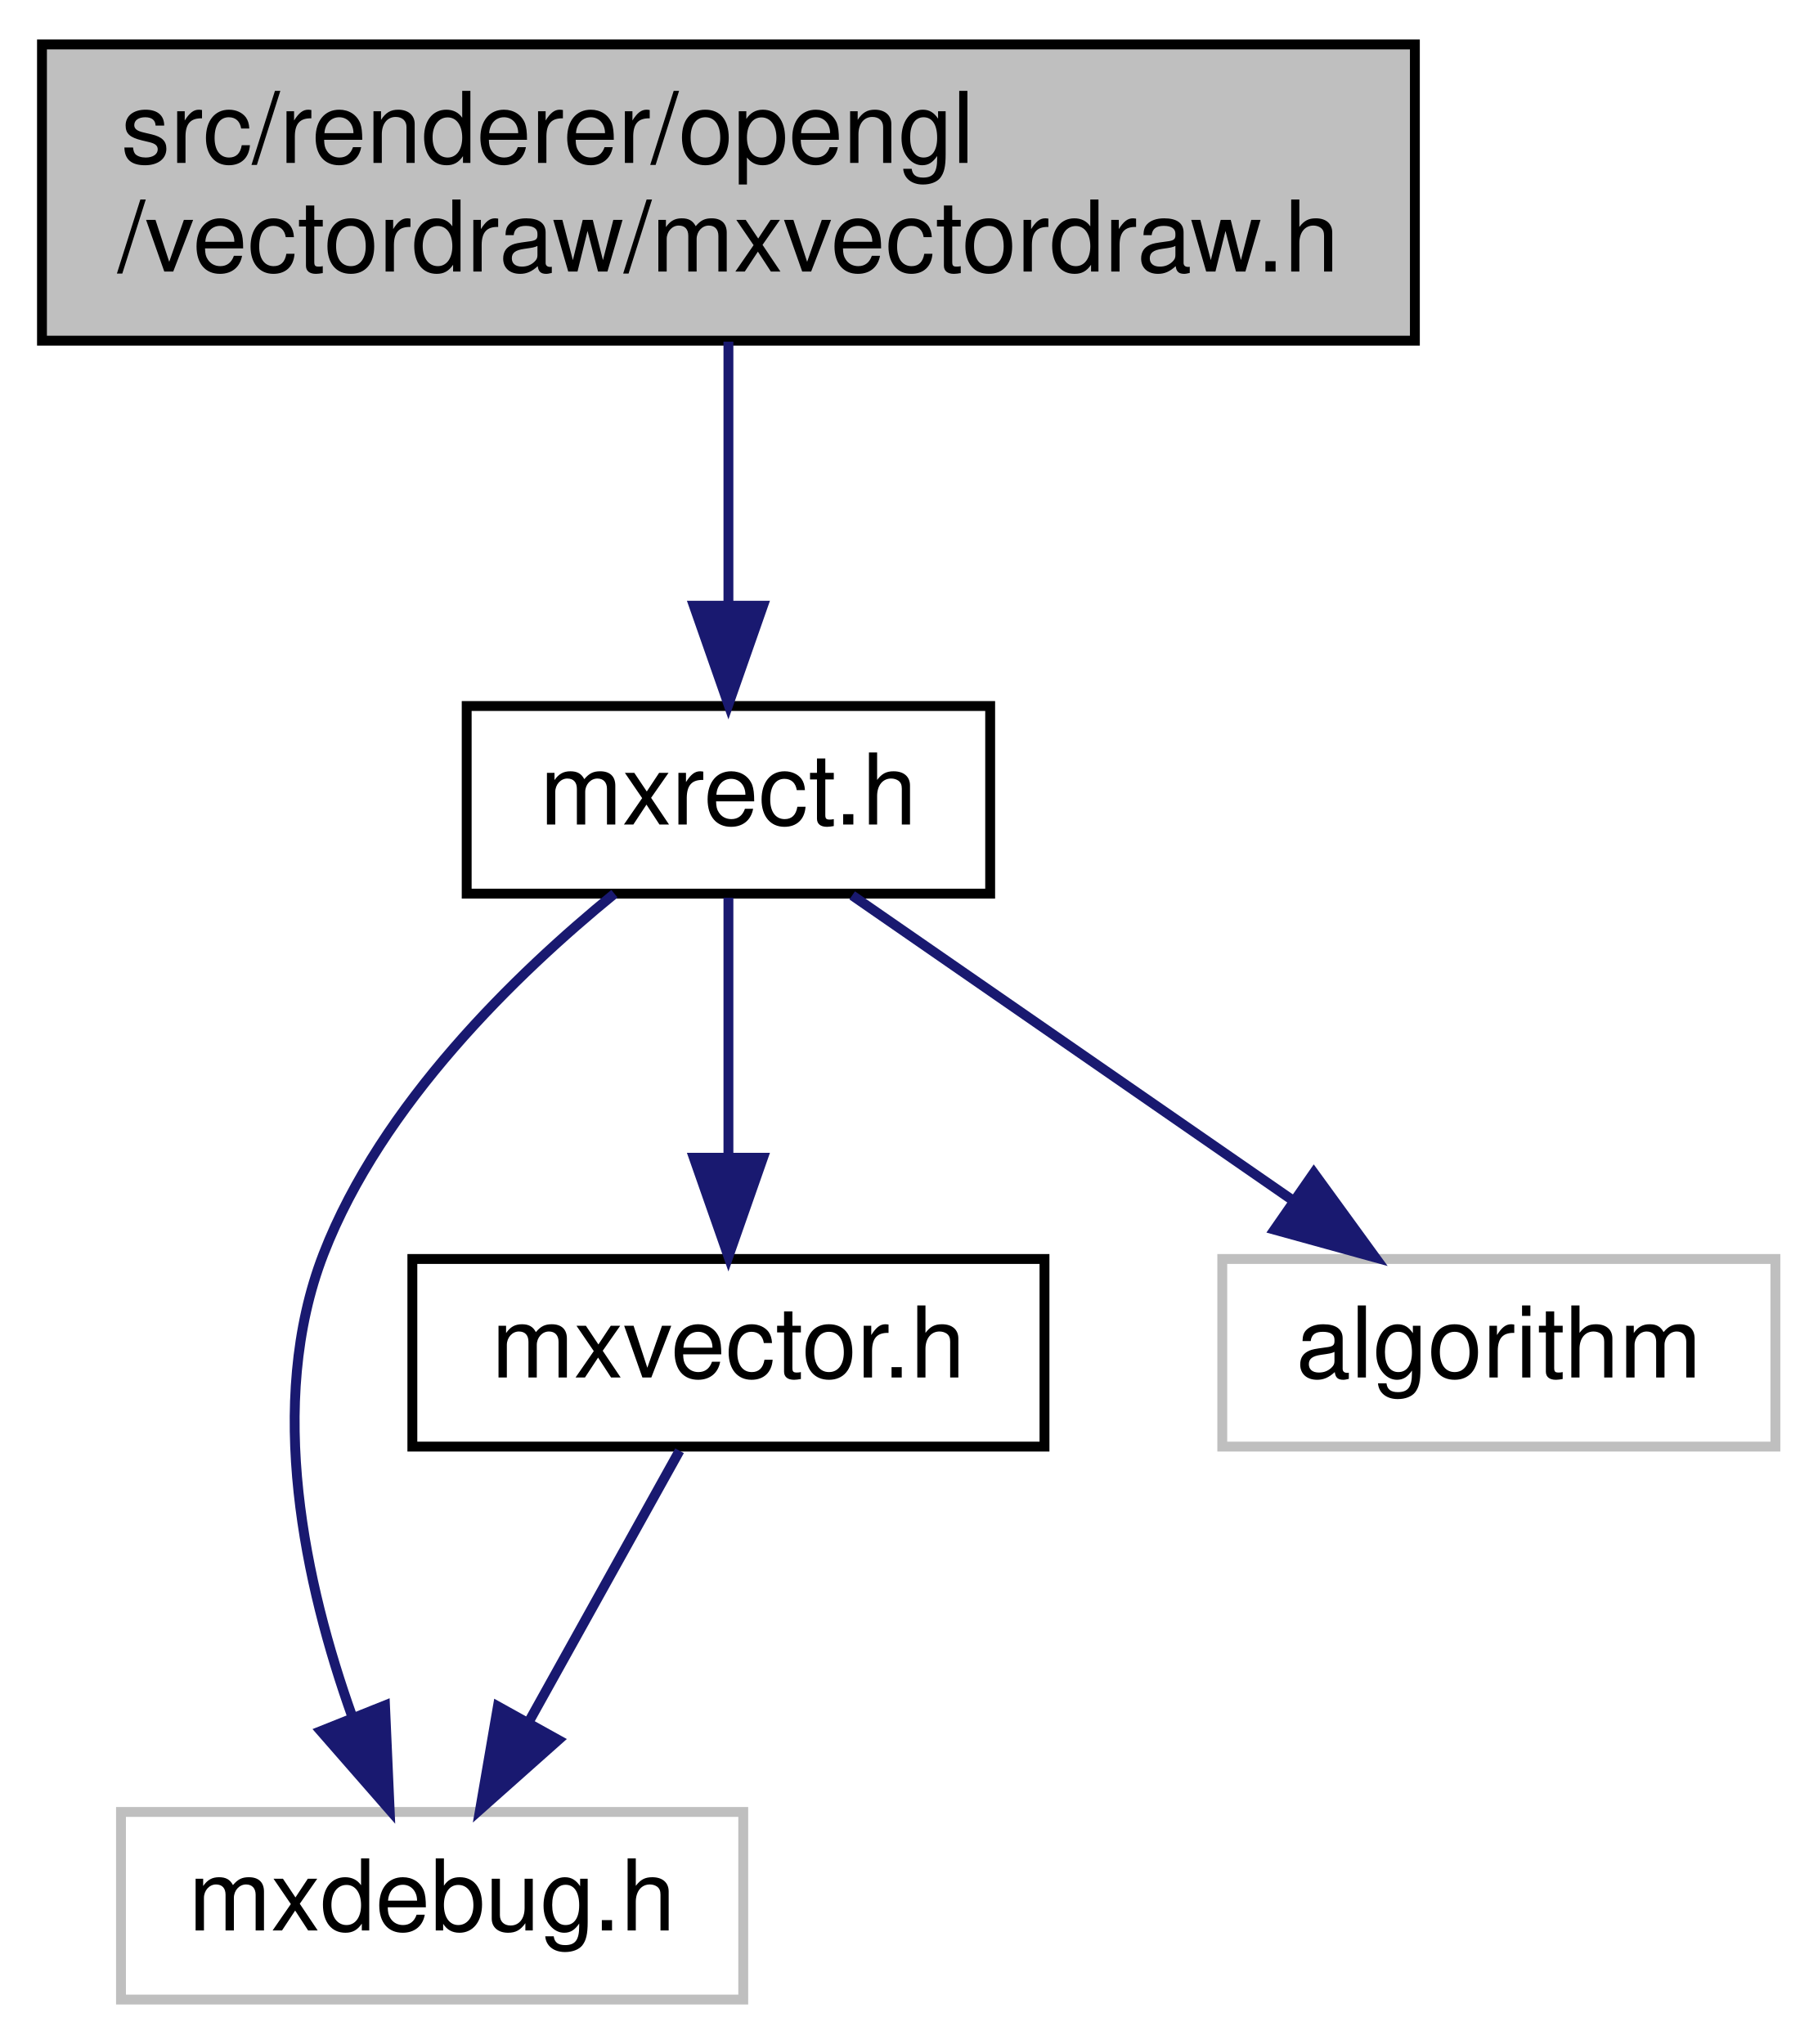
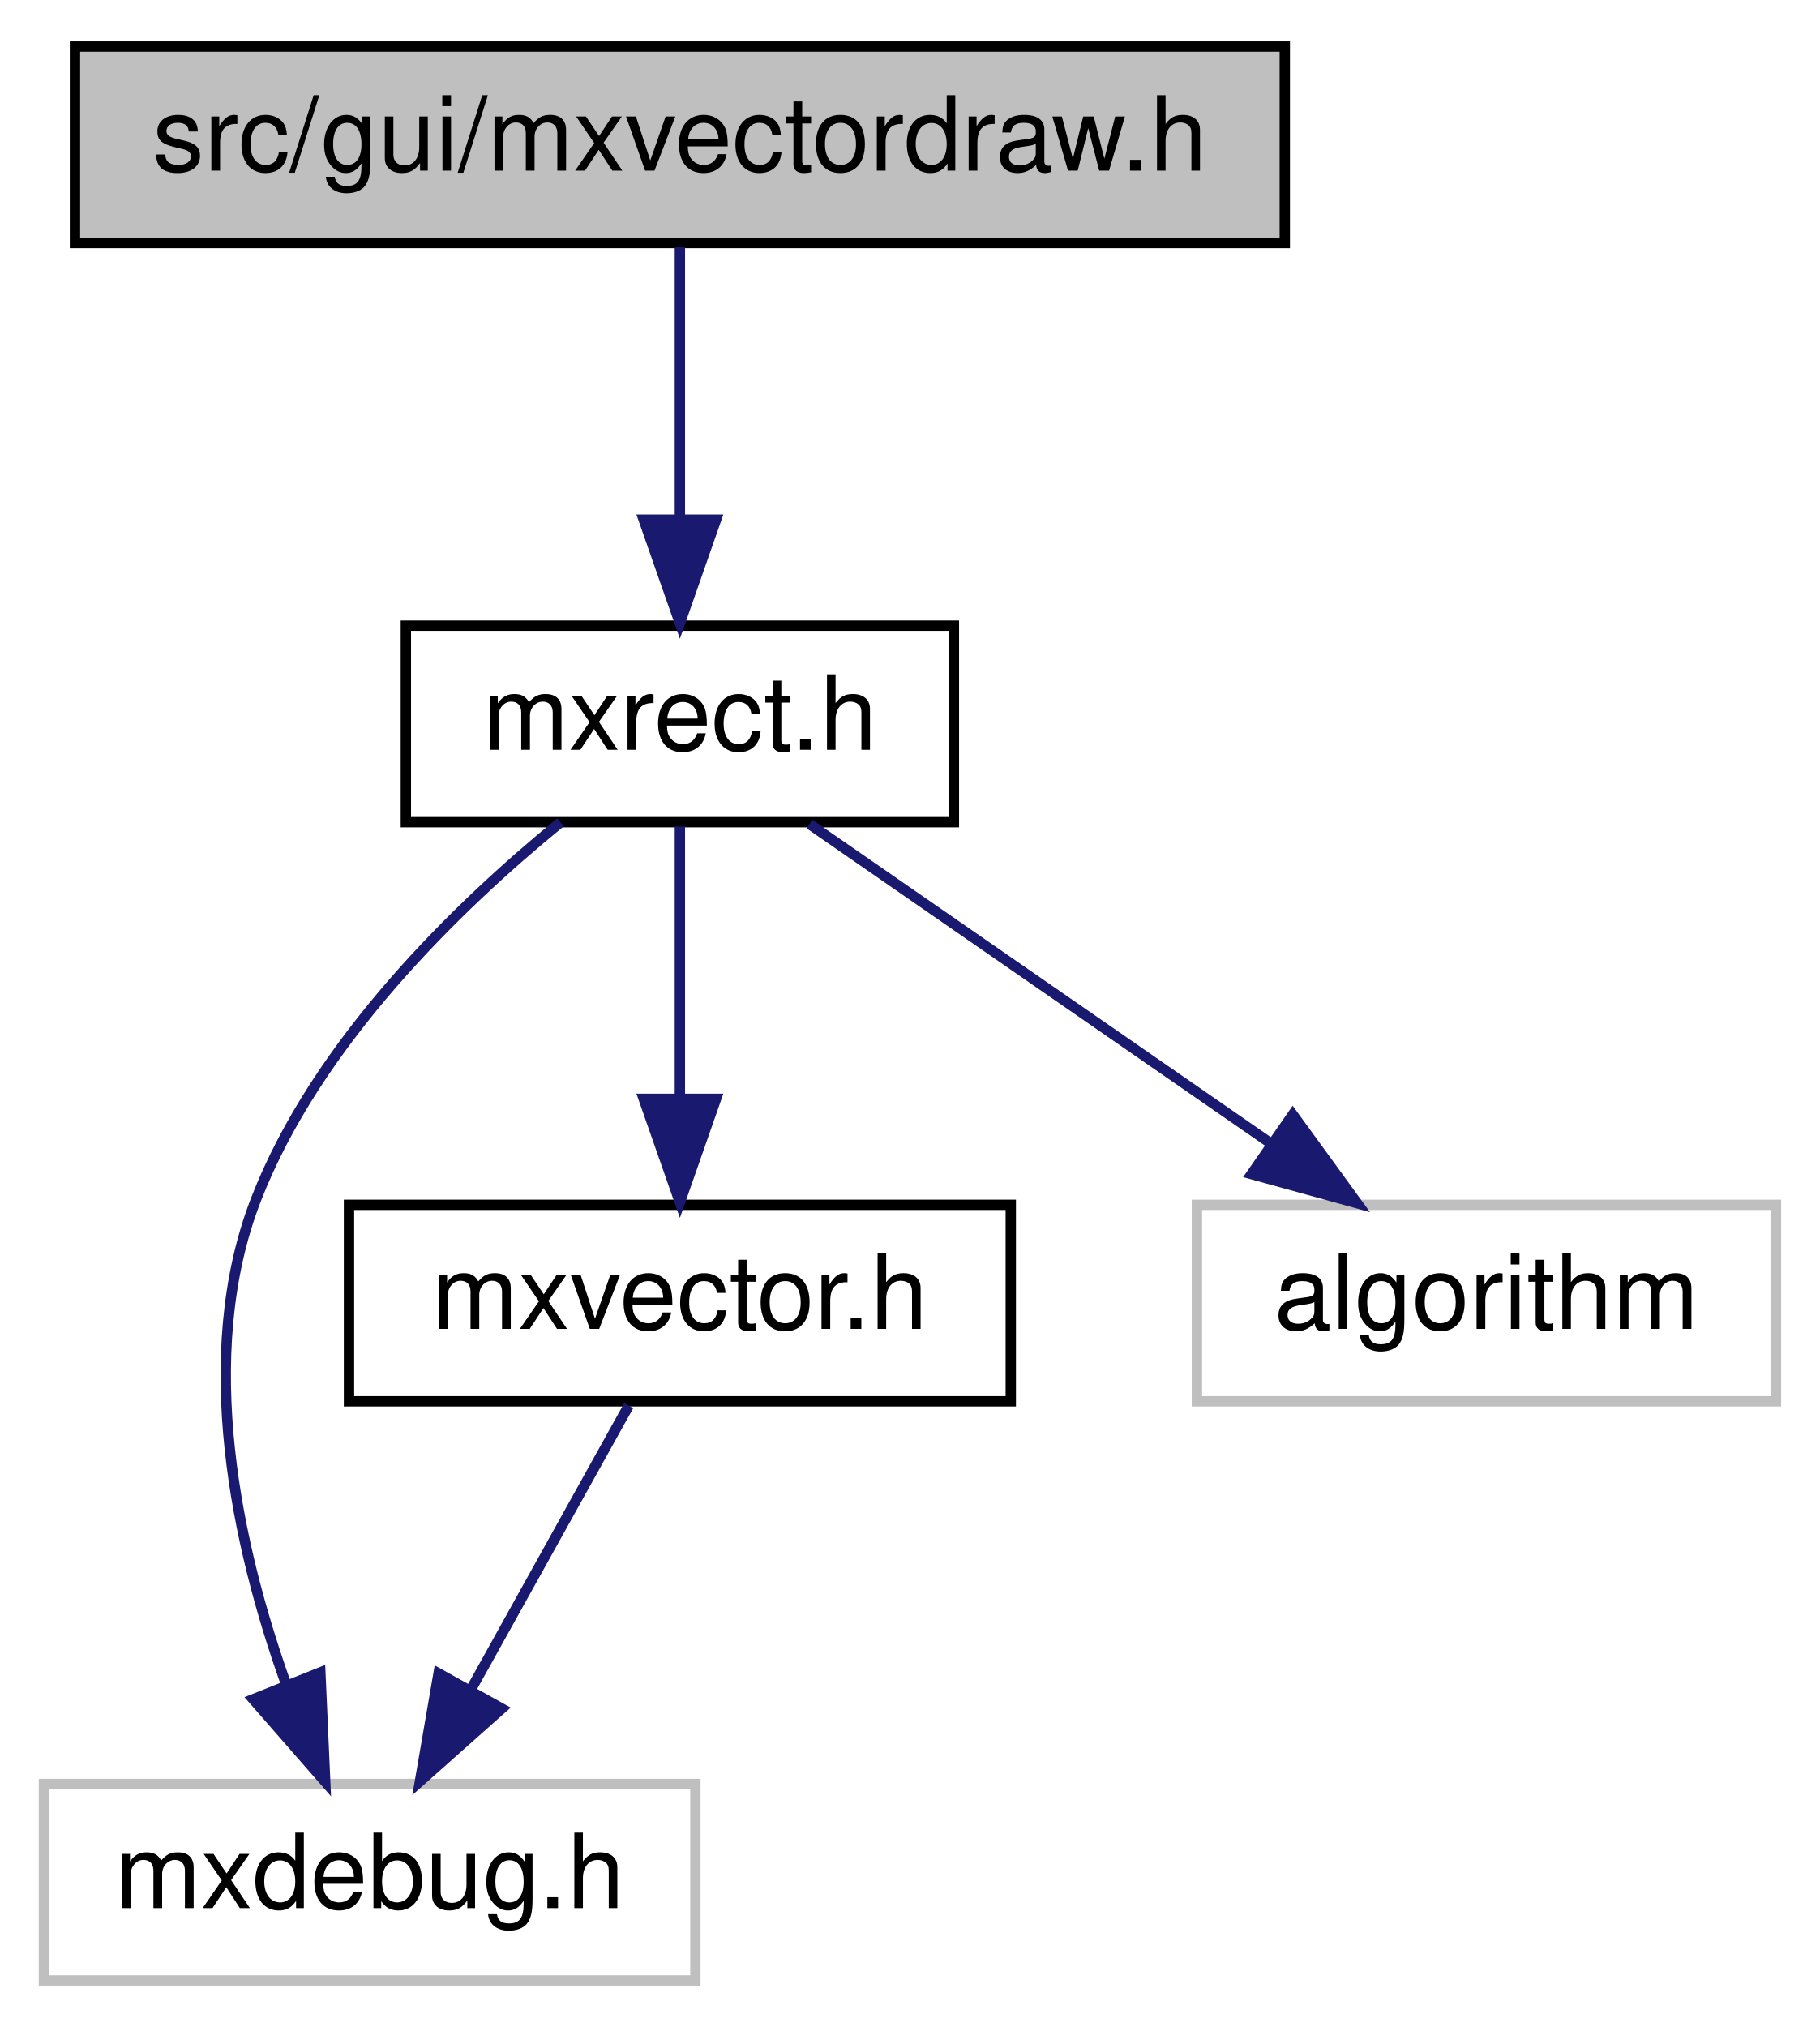
- <svg xmlns="http://www.w3.org/2000/svg" xmlns:xlink="http://www.w3.org/1999/xlink" width="184pt" height="207pt" viewBox="0.00 0.00 183.50 207.00">
-   <g id="graph0" class="graph" transform="scale(1 1) rotate(0) translate(4 203)">
+ <svg xmlns="http://www.w3.org/2000/svg" xmlns:xlink="http://www.w3.org/1999/xlink" width="176pt" height="196pt" viewBox="0.00 0.00 175.50 196.00">
+   <g id="graph0" class="graph" transform="scale(1 1) rotate(0) translate(4 192)">
    <g id="node1" class="node">
      <g id="a_node1">
        <a xlink:title=" ">
-           <polygon fill="#bfbfbf" stroke="black" points="0,-168.5 0,-198.5 139,-198.5 139,-168.5 0,-168.5" />
-           <text text-anchor="start" x="8" y="-186.5" font-family="Helvetica,sans-Serif" font-size="10.00">src/renderer/opengl</text>
-           <text text-anchor="middle" x="69.5" y="-175.5" font-family="Helvetica,sans-Serif" font-size="10.00">/vectordraw/mxvectordraw.h</text>
+           <polygon fill="#bfbfbf" stroke="black" points="3,-168.5 3,-187.5 120,-187.5 120,-168.5 3,-168.5" />
+           <text text-anchor="middle" x="61.5" y="-175.5" font-family="Helvetica,sans-Serif" font-size="10.00">src/gui/mxvectordraw.h</text>
        </a>
      </g>
    </g>
    <g id="node2" class="node">
      <g id="a_node2">
        <a xlink:href="mxrect_8h.html" target="_top" xlink:title=" ">
-           <polygon fill="none" stroke="black" points="43,-112.5 43,-131.5 96,-131.5 96,-112.5 43,-112.5" />
-           <text text-anchor="middle" x="69.5" y="-119.5" font-family="Helvetica,sans-Serif" font-size="10.00">mxrect.h</text>
+           <polygon fill="none" stroke="black" points="35,-112.5 35,-131.5 88,-131.5 88,-112.5 35,-112.5" />
+           <text text-anchor="middle" x="61.5" y="-119.5" font-family="Helvetica,sans-Serif" font-size="10.00">mxrect.h</text>
        </a>
      </g>
    </g>
    <g id="edge1" class="edge">
-       <path fill="none" stroke="midnightblue" d="M69.5,-168.4C69.5,-160.47 69.5,-150.46 69.5,-141.86" />
-       <polygon fill="midnightblue" stroke="midnightblue" points="73,-141.66 69.5,-131.66 66,-141.66 73,-141.66" />
+       <path fill="none" stroke="midnightblue" d="M61.5,-168.08C61.5,-161.01 61.5,-150.86 61.5,-141.99" />
+       <polygon fill="midnightblue" stroke="midnightblue" points="65,-141.75 61.5,-131.75 58,-141.75 65,-141.75" />
    </g>
    <g id="node3" class="node">
      <g id="a_node3">
        <a xlink:title=" ">
-           <polygon fill="none" stroke="#bfbfbf" points="8,-0.5 8,-19.5 71,-19.5 71,-0.5 8,-0.5" />
-           <text text-anchor="middle" x="39.5" y="-7.5" font-family="Helvetica,sans-Serif" font-size="10.00">mxdebug.h</text>
+           <polygon fill="none" stroke="#bfbfbf" points="0,-0.5 0,-19.5 63,-19.5 63,-0.5 0,-0.5" />
+           <text text-anchor="middle" x="31.5" y="-7.5" font-family="Helvetica,sans-Serif" font-size="10.00">mxdebug.h</text>
        </a>
      </g>
    </g>
    <g id="edge2" class="edge">
-       <path fill="none" stroke="midnightblue" d="M57.96,-112.49C48.02,-104.38 34.38,-91.18 28.5,-76 22.63,-60.84 26.66,-42.49 31.41,-29.16" />
-       <polygon fill="midnightblue" stroke="midnightblue" points="34.73,-30.29 35.2,-19.71 28.23,-27.69 34.73,-30.29" />
+       <path fill="none" stroke="midnightblue" d="M49.96,-112.49C40.02,-104.38 26.38,-91.18 20.5,-76 14.63,-60.84 18.66,-42.49 23.41,-29.16" />
+       <polygon fill="midnightblue" stroke="midnightblue" points="26.73,-30.29 27.2,-19.71 20.23,-27.69 26.73,-30.29" />
    </g>
    <g id="node4" class="node">
      <g id="a_node4">
        <a xlink:href="mxvector_8h.html" target="_top" xlink:title=" ">
-           <polygon fill="none" stroke="black" points="37.5,-56.5 37.5,-75.5 101.5,-75.5 101.5,-56.5 37.5,-56.5" />
-           <text text-anchor="middle" x="69.5" y="-63.5" font-family="Helvetica,sans-Serif" font-size="10.00">mxvector.h</text>
+           <polygon fill="none" stroke="black" points="29.5,-56.5 29.5,-75.5 93.5,-75.5 93.5,-56.5 29.5,-56.5" />
+           <text text-anchor="middle" x="61.5" y="-63.5" font-family="Helvetica,sans-Serif" font-size="10.00">mxvector.h</text>
        </a>
      </g>
    </g>
    <g id="edge3" class="edge">
-       <path fill="none" stroke="midnightblue" d="M69.5,-112.08C69.5,-105.01 69.5,-94.86 69.5,-85.99" />
-       <polygon fill="midnightblue" stroke="midnightblue" points="73,-85.75 69.5,-75.75 66,-85.75 73,-85.75" />
+       <path fill="none" stroke="midnightblue" d="M61.5,-112.08C61.5,-105.01 61.5,-94.86 61.5,-85.99" />
+       <polygon fill="midnightblue" stroke="midnightblue" points="65,-85.75 61.5,-75.75 58,-85.75 65,-85.75" />
    </g>
    <g id="node5" class="node">
      <g id="a_node5">
        <a xlink:title=" ">
-           <polygon fill="none" stroke="#bfbfbf" points="119.5,-56.5 119.5,-75.5 175.5,-75.5 175.5,-56.5 119.5,-56.5" />
-           <text text-anchor="middle" x="147.5" y="-63.5" font-family="Helvetica,sans-Serif" font-size="10.00">algorithm</text>
+           <polygon fill="none" stroke="#bfbfbf" points="111.5,-56.5 111.5,-75.5 167.5,-75.5 167.5,-56.5 111.5,-56.5" />
+           <text text-anchor="middle" x="139.5" y="-63.5" font-family="Helvetica,sans-Serif" font-size="10.00">algorithm</text>
        </a>
      </g>
    </g>
    <g id="edge5" class="edge">
-       <path fill="none" stroke="midnightblue" d="M82.03,-112.32C94.09,-103.98 112.53,-91.21 126.77,-81.35" />
-       <polygon fill="midnightblue" stroke="midnightblue" points="128.77,-84.22 135,-75.65 124.78,-78.47 128.77,-84.22" />
+       <path fill="none" stroke="midnightblue" d="M74.03,-112.32C86.09,-103.98 104.53,-91.21 118.77,-81.35" />
+       <polygon fill="midnightblue" stroke="midnightblue" points="120.77,-84.22 127,-75.65 116.78,-78.47 120.77,-84.22" />
    </g>
    <g id="edge4" class="edge">
-       <path fill="none" stroke="midnightblue" d="M64.55,-56.08C60.4,-48.61 54.35,-37.72 49.23,-28.52" />
-       <polygon fill="midnightblue" stroke="midnightblue" points="52.28,-26.79 44.36,-19.75 46.16,-30.19 52.28,-26.79" />
+       <path fill="none" stroke="midnightblue" d="M56.55,-56.08C52.4,-48.61 46.35,-37.72 41.23,-28.52" />
+       <polygon fill="midnightblue" stroke="midnightblue" points="44.28,-26.79 36.36,-19.75 38.16,-30.19 44.28,-26.79" />
    </g>
  </g>
</svg>
